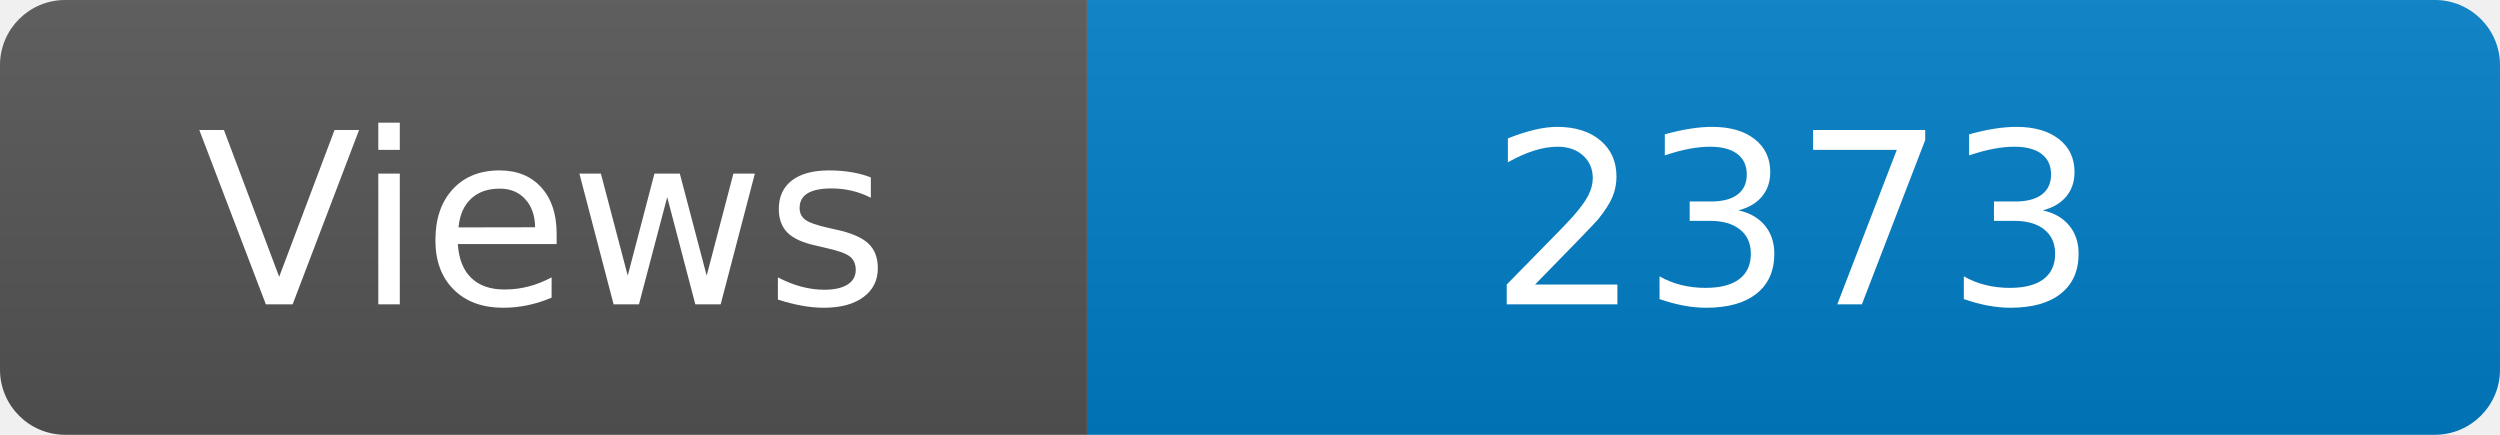
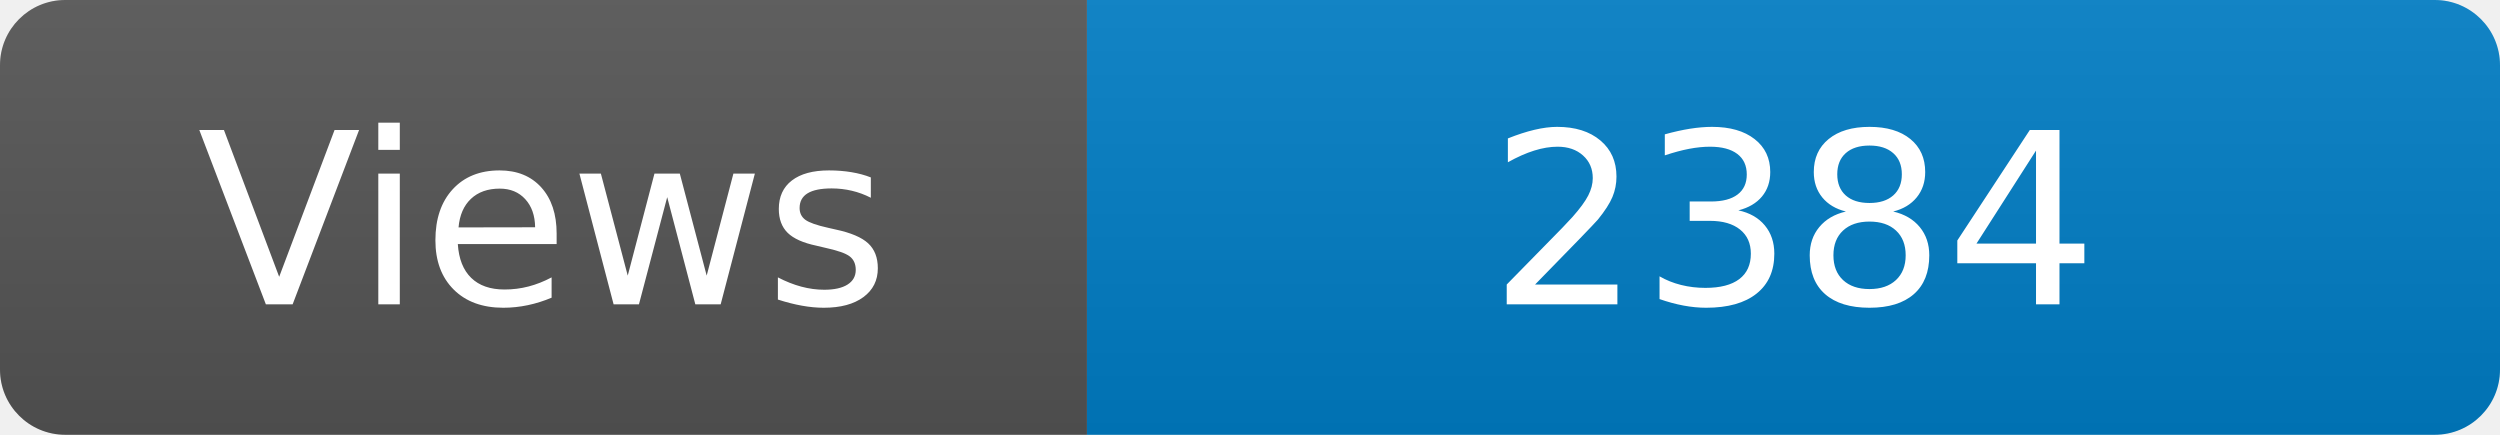
<svg xmlns="http://www.w3.org/2000/svg" width="115" height="20" role="img" aria-label="Maintained?: yes">
  <linearGradient id="s" x2="0" y2="100%">
    <stop offset="0" stop-color="#bbb" stop-opacity=".1" />
    <stop offset="1" stop-opacity=".1" />
  </linearGradient>
  <clipPath id="r">
    <rect width="115" height="20" rx="3" fill="#fff" />
  </clipPath>
  <g clip-path="url(#r)">
    <rect width="50" height="20" fill="#555" />
    <rect x="50" width="160" height="20" fill="#007ec6" />
    <rect width="115" height="20" fill="url(#s)" />
  </g>
  <g fill="#fff" text-anchor="middle" font-family="Verdana,Geneva,DejaVu Sans,sans-serif" font-size="110">
    <text x="250" y="140" transform="scale(.1)" fill="#fff">Views</text>
-     <text x="825" y="140" transform="scale(.1)" fill="#fff">2373</text>
+     <text x="825" y="140" transform="scale(.1)" fill="#fff">2384</text>
  </g>
</svg>
